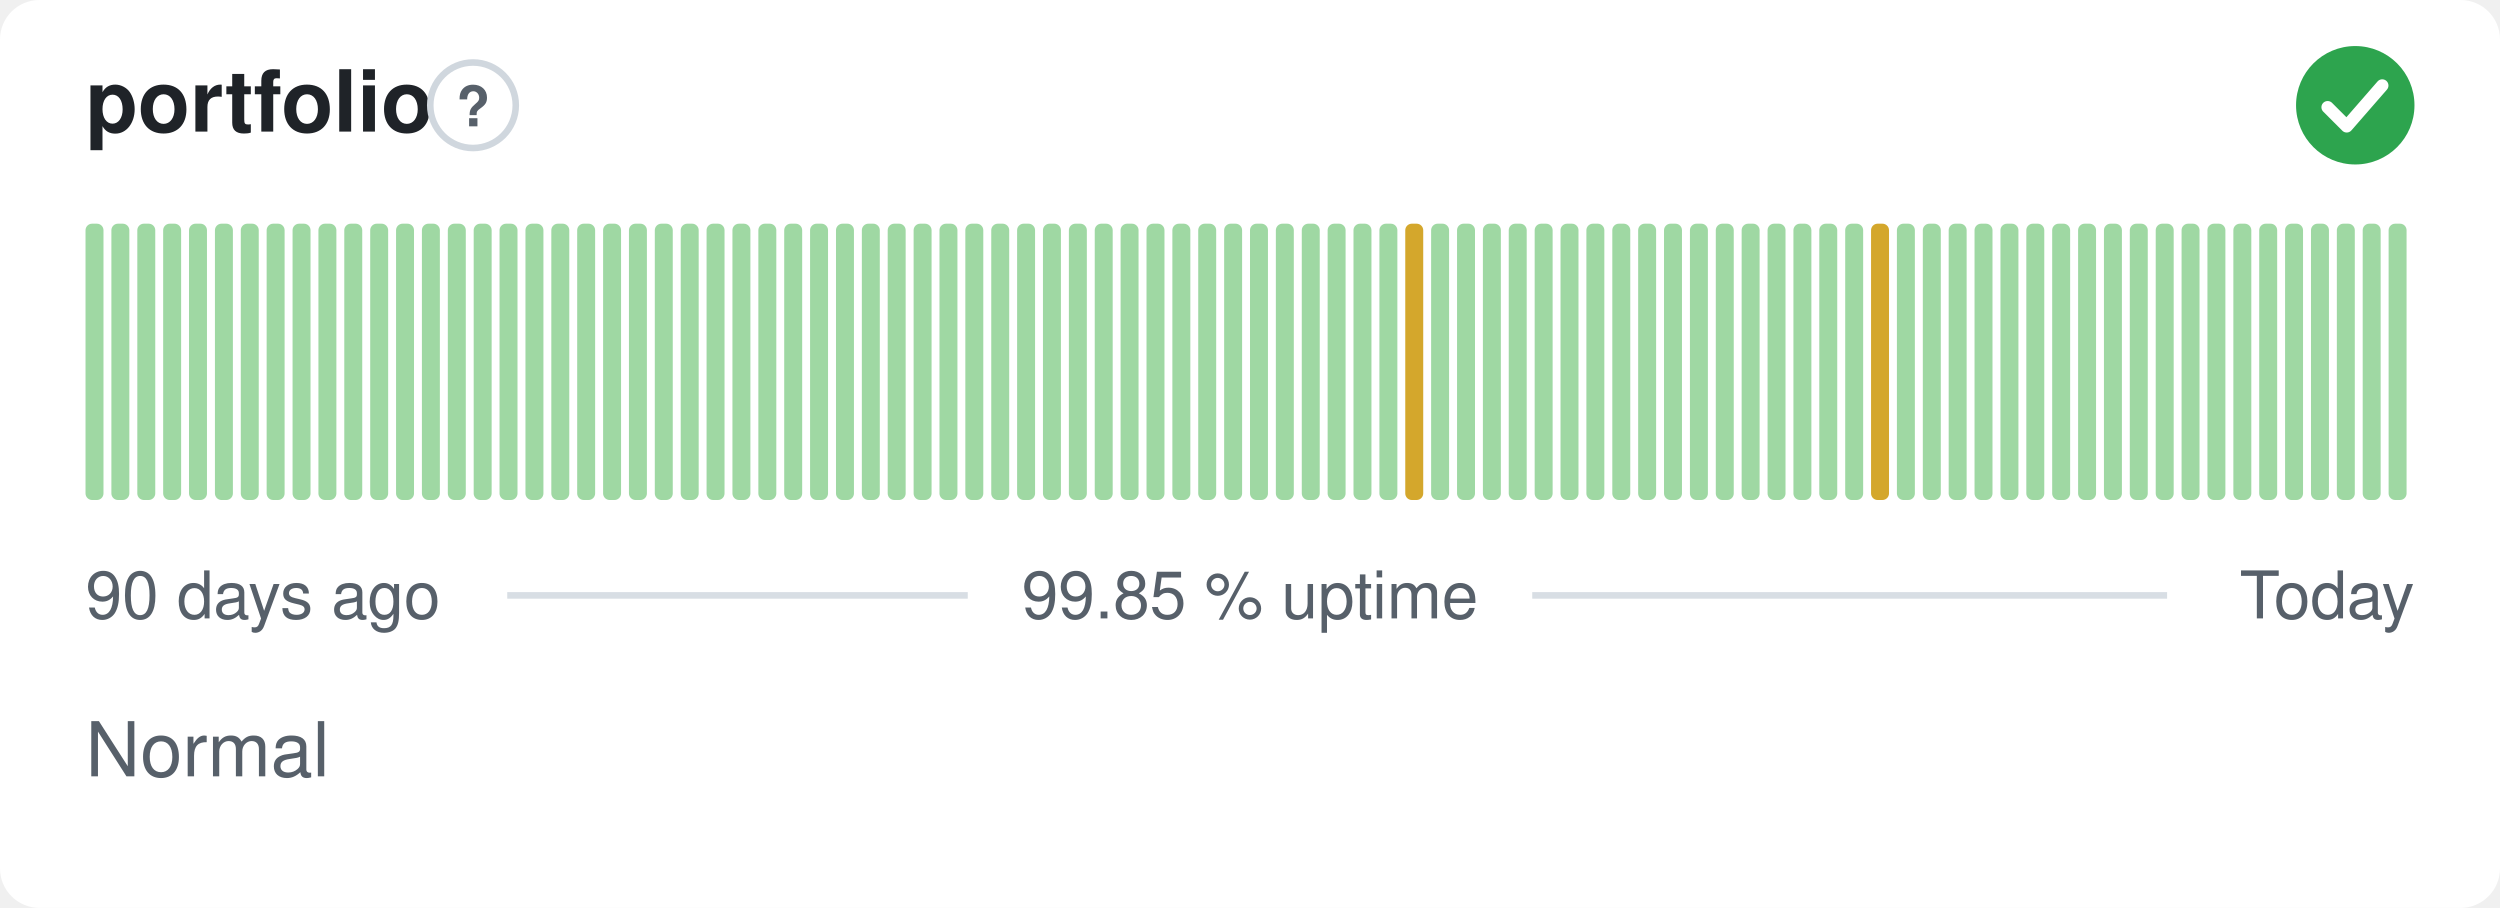
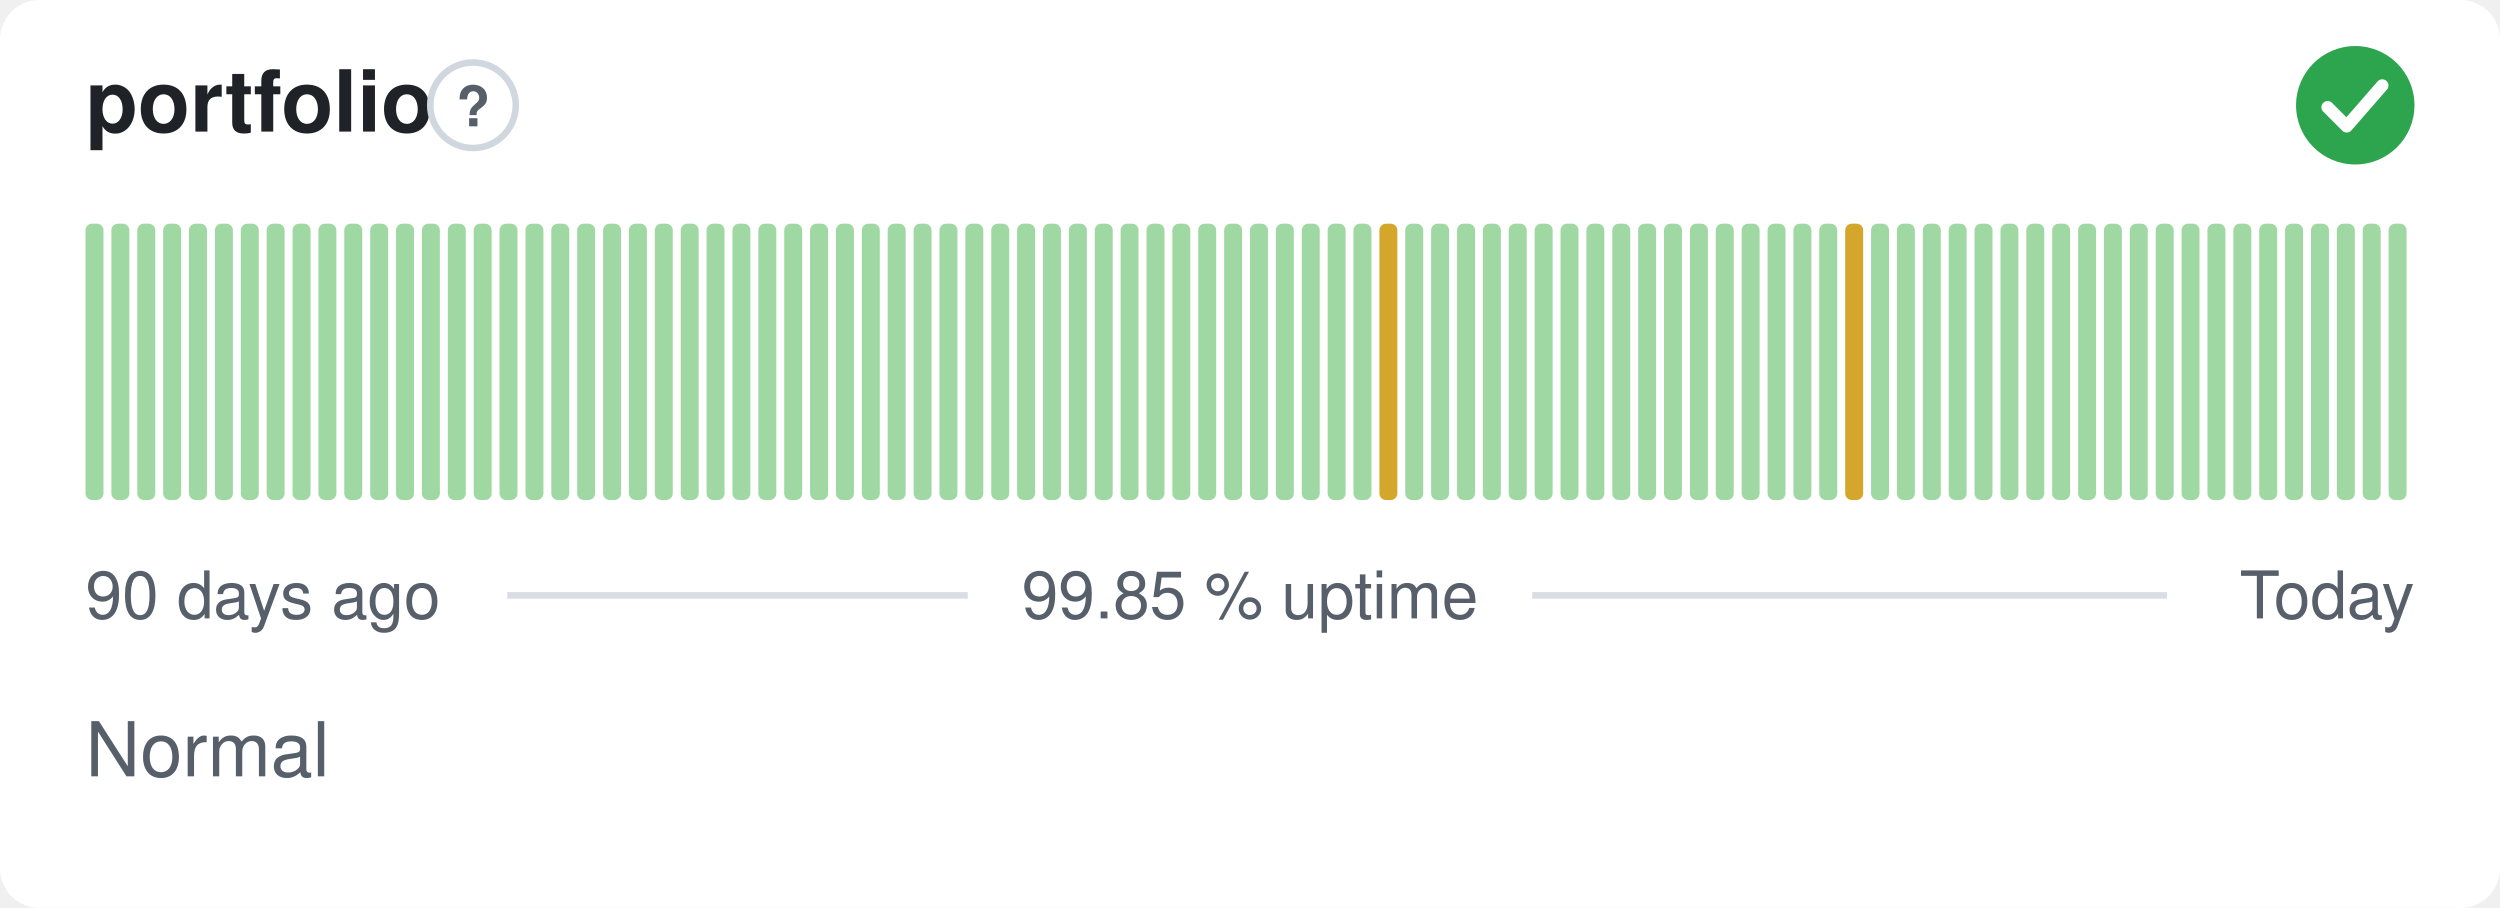
<svg xmlns="http://www.w3.org/2000/svg" width="380" height="138" viewBox="0 0 380 138" role="img" aria-label="portfolio: Normal, 99.85 % uptime over the last 90 days" font-family="-apple-system,BlinkMacSystemFont,'Segoe UI',Helvetica,Arial,sans-serif">
  <style>
    @media (prefers-color-scheme: dark) {
      .bg { fill: #0d1117 }
      .title { fill: #e6edf3 }
      .muted { fill: #8b949e }
      .hint { stroke: #30363d }
      .rule { stroke: #30363d }
      .nodata { fill: #21262d }
    }
  </style>
  <rect class="bg" width="380" height="138" rx="6" fill="#ffffff" />
  <text class="title" x="13" y="20" font-size="13" font-weight="600" fill="#1f2328">portfolio</text>
  <circle class="hint" cx="71.9" cy="16" r="6.5" fill="none" stroke="#d0d7de" stroke-width="1" />
  <text class="muted" x="71.9" y="19.2" text-anchor="middle" font-size="8.5" font-weight="700" fill="#57606a">?</text>
  <circle cx="358" cy="16" r="9" fill="#2da44e" />
  <path d="M353.80 16.30l2.90 2.90 5.40 -6.20" fill="none" stroke="#fff" stroke-width="1.89" stroke-linecap="round" stroke-linejoin="round" />
  <rect x="13.00" y="34.00" width="2.73" height="42.00" rx="1" fill="#9fd8a3" />
  <rect x="16.93" y="34.00" width="2.73" height="42.00" rx="1" fill="#9fd8a3" />
  <rect x="20.87" y="34.00" width="2.73" height="42.00" rx="1" fill="#9fd8a3" />
  <rect x="24.80" y="34.00" width="2.73" height="42.00" rx="1" fill="#9fd8a3" />
  <rect x="28.73" y="34.00" width="2.73" height="42.00" rx="1" fill="#9fd8a3" />
  <rect x="32.67" y="34.00" width="2.73" height="42.00" rx="1" fill="#9fd8a3" />
  <rect x="36.60" y="34.00" width="2.73" height="42.00" rx="1" fill="#9fd8a3" />
  <rect x="40.53" y="34.00" width="2.73" height="42.00" rx="1" fill="#9fd8a3" />
  <rect x="44.47" y="34.00" width="2.73" height="42.00" rx="1" fill="#9fd8a3" />
  <rect x="48.40" y="34.00" width="2.73" height="42.00" rx="1" fill="#9fd8a3" />
  <rect x="52.33" y="34.00" width="2.73" height="42.00" rx="1" fill="#9fd8a3" />
  <rect x="56.27" y="34.00" width="2.73" height="42.00" rx="1" fill="#9fd8a3" />
  <rect x="60.20" y="34.00" width="2.73" height="42.00" rx="1" fill="#9fd8a3" />
  <rect x="64.13" y="34.00" width="2.73" height="42.00" rx="1" fill="#9fd8a3" />
  <rect x="68.07" y="34.00" width="2.73" height="42.00" rx="1" fill="#9fd8a3" />
  <rect x="72.00" y="34.00" width="2.73" height="42.00" rx="1" fill="#9fd8a3" />
  <rect x="75.93" y="34.00" width="2.73" height="42.00" rx="1" fill="#9fd8a3" />
  <rect x="79.87" y="34.00" width="2.73" height="42.00" rx="1" fill="#9fd8a3" />
  <rect x="83.80" y="34.00" width="2.73" height="42.00" rx="1" fill="#9fd8a3" />
  <rect x="87.73" y="34.00" width="2.73" height="42.00" rx="1" fill="#9fd8a3" />
  <rect x="91.67" y="34.00" width="2.73" height="42.00" rx="1" fill="#9fd8a3" />
  <rect x="95.60" y="34.00" width="2.73" height="42.00" rx="1" fill="#9fd8a3" />
  <rect x="99.53" y="34.00" width="2.73" height="42.00" rx="1" fill="#9fd8a3" />
  <rect x="103.47" y="34.00" width="2.73" height="42.00" rx="1" fill="#9fd8a3" />
  <rect x="107.40" y="34.00" width="2.73" height="42.00" rx="1" fill="#9fd8a3" />
  <rect x="111.33" y="34.00" width="2.73" height="42.00" rx="1" fill="#9fd8a3" />
  <rect x="115.27" y="34.00" width="2.73" height="42.00" rx="1" fill="#9fd8a3" />
  <rect x="119.20" y="34.00" width="2.73" height="42.00" rx="1" fill="#9fd8a3" />
  <rect x="123.13" y="34.00" width="2.73" height="42.00" rx="1" fill="#9fd8a3" />
  <rect x="127.07" y="34.00" width="2.73" height="42.00" rx="1" fill="#9fd8a3" />
  <rect x="131.00" y="34.00" width="2.73" height="42.00" rx="1" fill="#9fd8a3" />
  <rect x="134.93" y="34.00" width="2.73" height="42.00" rx="1" fill="#9fd8a3" />
  <rect x="138.87" y="34.00" width="2.73" height="42.00" rx="1" fill="#9fd8a3" />
  <rect x="142.80" y="34.00" width="2.73" height="42.00" rx="1" fill="#9fd8a3" />
  <rect x="146.73" y="34.00" width="2.73" height="42.00" rx="1" fill="#9fd8a3" />
  <rect x="150.67" y="34.00" width="2.73" height="42.00" rx="1" fill="#9fd8a3" />
  <rect x="154.60" y="34.00" width="2.73" height="42.00" rx="1" fill="#9fd8a3" />
  <rect x="158.53" y="34.00" width="2.73" height="42.00" rx="1" fill="#9fd8a3" />
  <rect x="162.47" y="34.00" width="2.73" height="42.00" rx="1" fill="#9fd8a3" />
  <rect x="166.40" y="34.00" width="2.73" height="42.00" rx="1" fill="#9fd8a3" />
  <rect x="170.33" y="34.00" width="2.73" height="42.00" rx="1" fill="#9fd8a3" />
  <rect x="174.27" y="34.00" width="2.73" height="42.00" rx="1" fill="#9fd8a3" />
  <rect x="178.20" y="34.00" width="2.73" height="42.00" rx="1" fill="#9fd8a3" />
  <rect x="182.13" y="34.00" width="2.73" height="42.00" rx="1" fill="#9fd8a3" />
  <rect x="186.07" y="34.00" width="2.73" height="42.00" rx="1" fill="#9fd8a3" />
  <rect x="190.00" y="34.00" width="2.73" height="42.00" rx="1" fill="#9fd8a3" />
  <rect x="193.93" y="34.00" width="2.73" height="42.00" rx="1" fill="#9fd8a3" />
  <rect x="197.87" y="34.00" width="2.73" height="42.00" rx="1" fill="#9fd8a3" />
  <rect x="201.80" y="34.00" width="2.73" height="42.00" rx="1" fill="#9fd8a3" />
  <rect x="205.73" y="34.00" width="2.73" height="42.00" rx="1" fill="#9fd8a3" />
-   <rect x="209.67" y="34.00" width="2.73" height="42.00" rx="1" fill="#9fd8a3" />
-   <rect x="213.60" y="34.00" width="2.73" height="42.00" rx="1" fill="#d4a72c" />
+   <rect x="209.67" y="34.00" width="2.73" height="42.00" rx="1" fill="#d4a72c" />
+   <rect x="213.60" y="34.00" width="2.73" height="42.00" rx="1" fill="#9fd8a3" />
  <rect x="217.53" y="34.00" width="2.73" height="42.00" rx="1" fill="#9fd8a3" />
  <rect x="221.47" y="34.00" width="2.73" height="42.00" rx="1" fill="#9fd8a3" />
  <rect x="225.40" y="34.00" width="2.73" height="42.00" rx="1" fill="#9fd8a3" />
  <rect x="229.33" y="34.00" width="2.73" height="42.00" rx="1" fill="#9fd8a3" />
  <rect x="233.27" y="34.00" width="2.73" height="42.00" rx="1" fill="#9fd8a3" />
  <rect x="237.20" y="34.00" width="2.73" height="42.00" rx="1" fill="#9fd8a3" />
  <rect x="241.13" y="34.00" width="2.73" height="42.00" rx="1" fill="#9fd8a3" />
  <rect x="245.07" y="34.00" width="2.73" height="42.00" rx="1" fill="#9fd8a3" />
  <rect x="249.00" y="34.00" width="2.73" height="42.00" rx="1" fill="#9fd8a3" />
  <rect x="252.93" y="34.00" width="2.73" height="42.00" rx="1" fill="#9fd8a3" />
  <rect x="256.87" y="34.00" width="2.73" height="42.00" rx="1" fill="#9fd8a3" />
  <rect x="260.80" y="34.00" width="2.73" height="42.00" rx="1" fill="#9fd8a3" />
  <rect x="264.73" y="34.00" width="2.73" height="42.00" rx="1" fill="#9fd8a3" />
  <rect x="268.67" y="34.00" width="2.73" height="42.00" rx="1" fill="#9fd8a3" />
  <rect x="272.60" y="34.00" width="2.73" height="42.00" rx="1" fill="#9fd8a3" />
  <rect x="276.53" y="34.00" width="2.73" height="42.00" rx="1" fill="#9fd8a3" />
-   <rect x="280.47" y="34.00" width="2.73" height="42.00" rx="1" fill="#9fd8a3" />
-   <rect x="284.40" y="34.00" width="2.73" height="42.00" rx="1" fill="#d4a72c" />
+   <rect x="280.47" y="34.00" width="2.73" height="42.00" rx="1" fill="#d4a72c" />
+   <rect x="284.40" y="34.00" width="2.73" height="42.00" rx="1" fill="#9fd8a3" />
  <rect x="288.33" y="34.00" width="2.73" height="42.00" rx="1" fill="#9fd8a3" />
  <rect x="292.27" y="34.00" width="2.73" height="42.00" rx="1" fill="#9fd8a3" />
  <rect x="296.20" y="34.00" width="2.73" height="42.00" rx="1" fill="#9fd8a3" />
  <rect x="300.13" y="34.00" width="2.73" height="42.00" rx="1" fill="#9fd8a3" />
  <rect x="304.07" y="34.00" width="2.73" height="42.00" rx="1" fill="#9fd8a3" />
  <rect x="308.00" y="34.00" width="2.73" height="42.00" rx="1" fill="#9fd8a3" />
  <rect x="311.93" y="34.00" width="2.73" height="42.00" rx="1" fill="#9fd8a3" />
  <rect x="315.87" y="34.00" width="2.73" height="42.00" rx="1" fill="#9fd8a3" />
  <rect x="319.80" y="34.00" width="2.73" height="42.00" rx="1" fill="#9fd8a3" />
  <rect x="323.73" y="34.00" width="2.73" height="42.00" rx="1" fill="#9fd8a3" />
  <rect x="327.67" y="34.00" width="2.73" height="42.00" rx="1" fill="#9fd8a3" />
  <rect x="331.60" y="34.00" width="2.73" height="42.00" rx="1" fill="#9fd8a3" />
  <rect x="335.53" y="34.00" width="2.73" height="42.00" rx="1" fill="#9fd8a3" />
  <rect x="339.47" y="34.00" width="2.73" height="42.00" rx="1" fill="#9fd8a3" />
  <rect x="343.40" y="34.00" width="2.73" height="42.00" rx="1" fill="#9fd8a3" />
  <rect x="347.33" y="34.00" width="2.73" height="42.00" rx="1" fill="#9fd8a3" />
  <rect x="351.27" y="34.00" width="2.73" height="42.00" rx="1" fill="#9fd8a3" />
  <rect x="355.20" y="34.00" width="2.73" height="42.00" rx="1" fill="#9fd8a3" />
  <rect x="359.13" y="34.00" width="2.73" height="42.00" rx="1" fill="#9fd8a3" />
  <rect x="363.07" y="34.00" width="2.73" height="42.00" rx="1" fill="#9fd8a3" />
  <text class="muted" x="13" y="94" font-size="10" fill="#57606a">90 days ago</text>
  <text class="muted" x="190" y="94" text-anchor="middle" font-size="10" fill="#57606a">99.85 % uptime</text>
  <text class="muted" x="367" y="94" text-anchor="end" font-size="10" fill="#57606a">Today</text>
  <line class="rule" x1="77.1" y1="90.5" x2="147.1" y2="90.5" stroke="#d8dee4" stroke-width="1" />
  <line class="rule" x1="232.9" y1="90.5" x2="329.4" y2="90.5" stroke="#d8dee4" stroke-width="1" />
  <text class="muted" x="13" y="118" font-size="11.5" fill="#57606a">Normal</text>
</svg>
